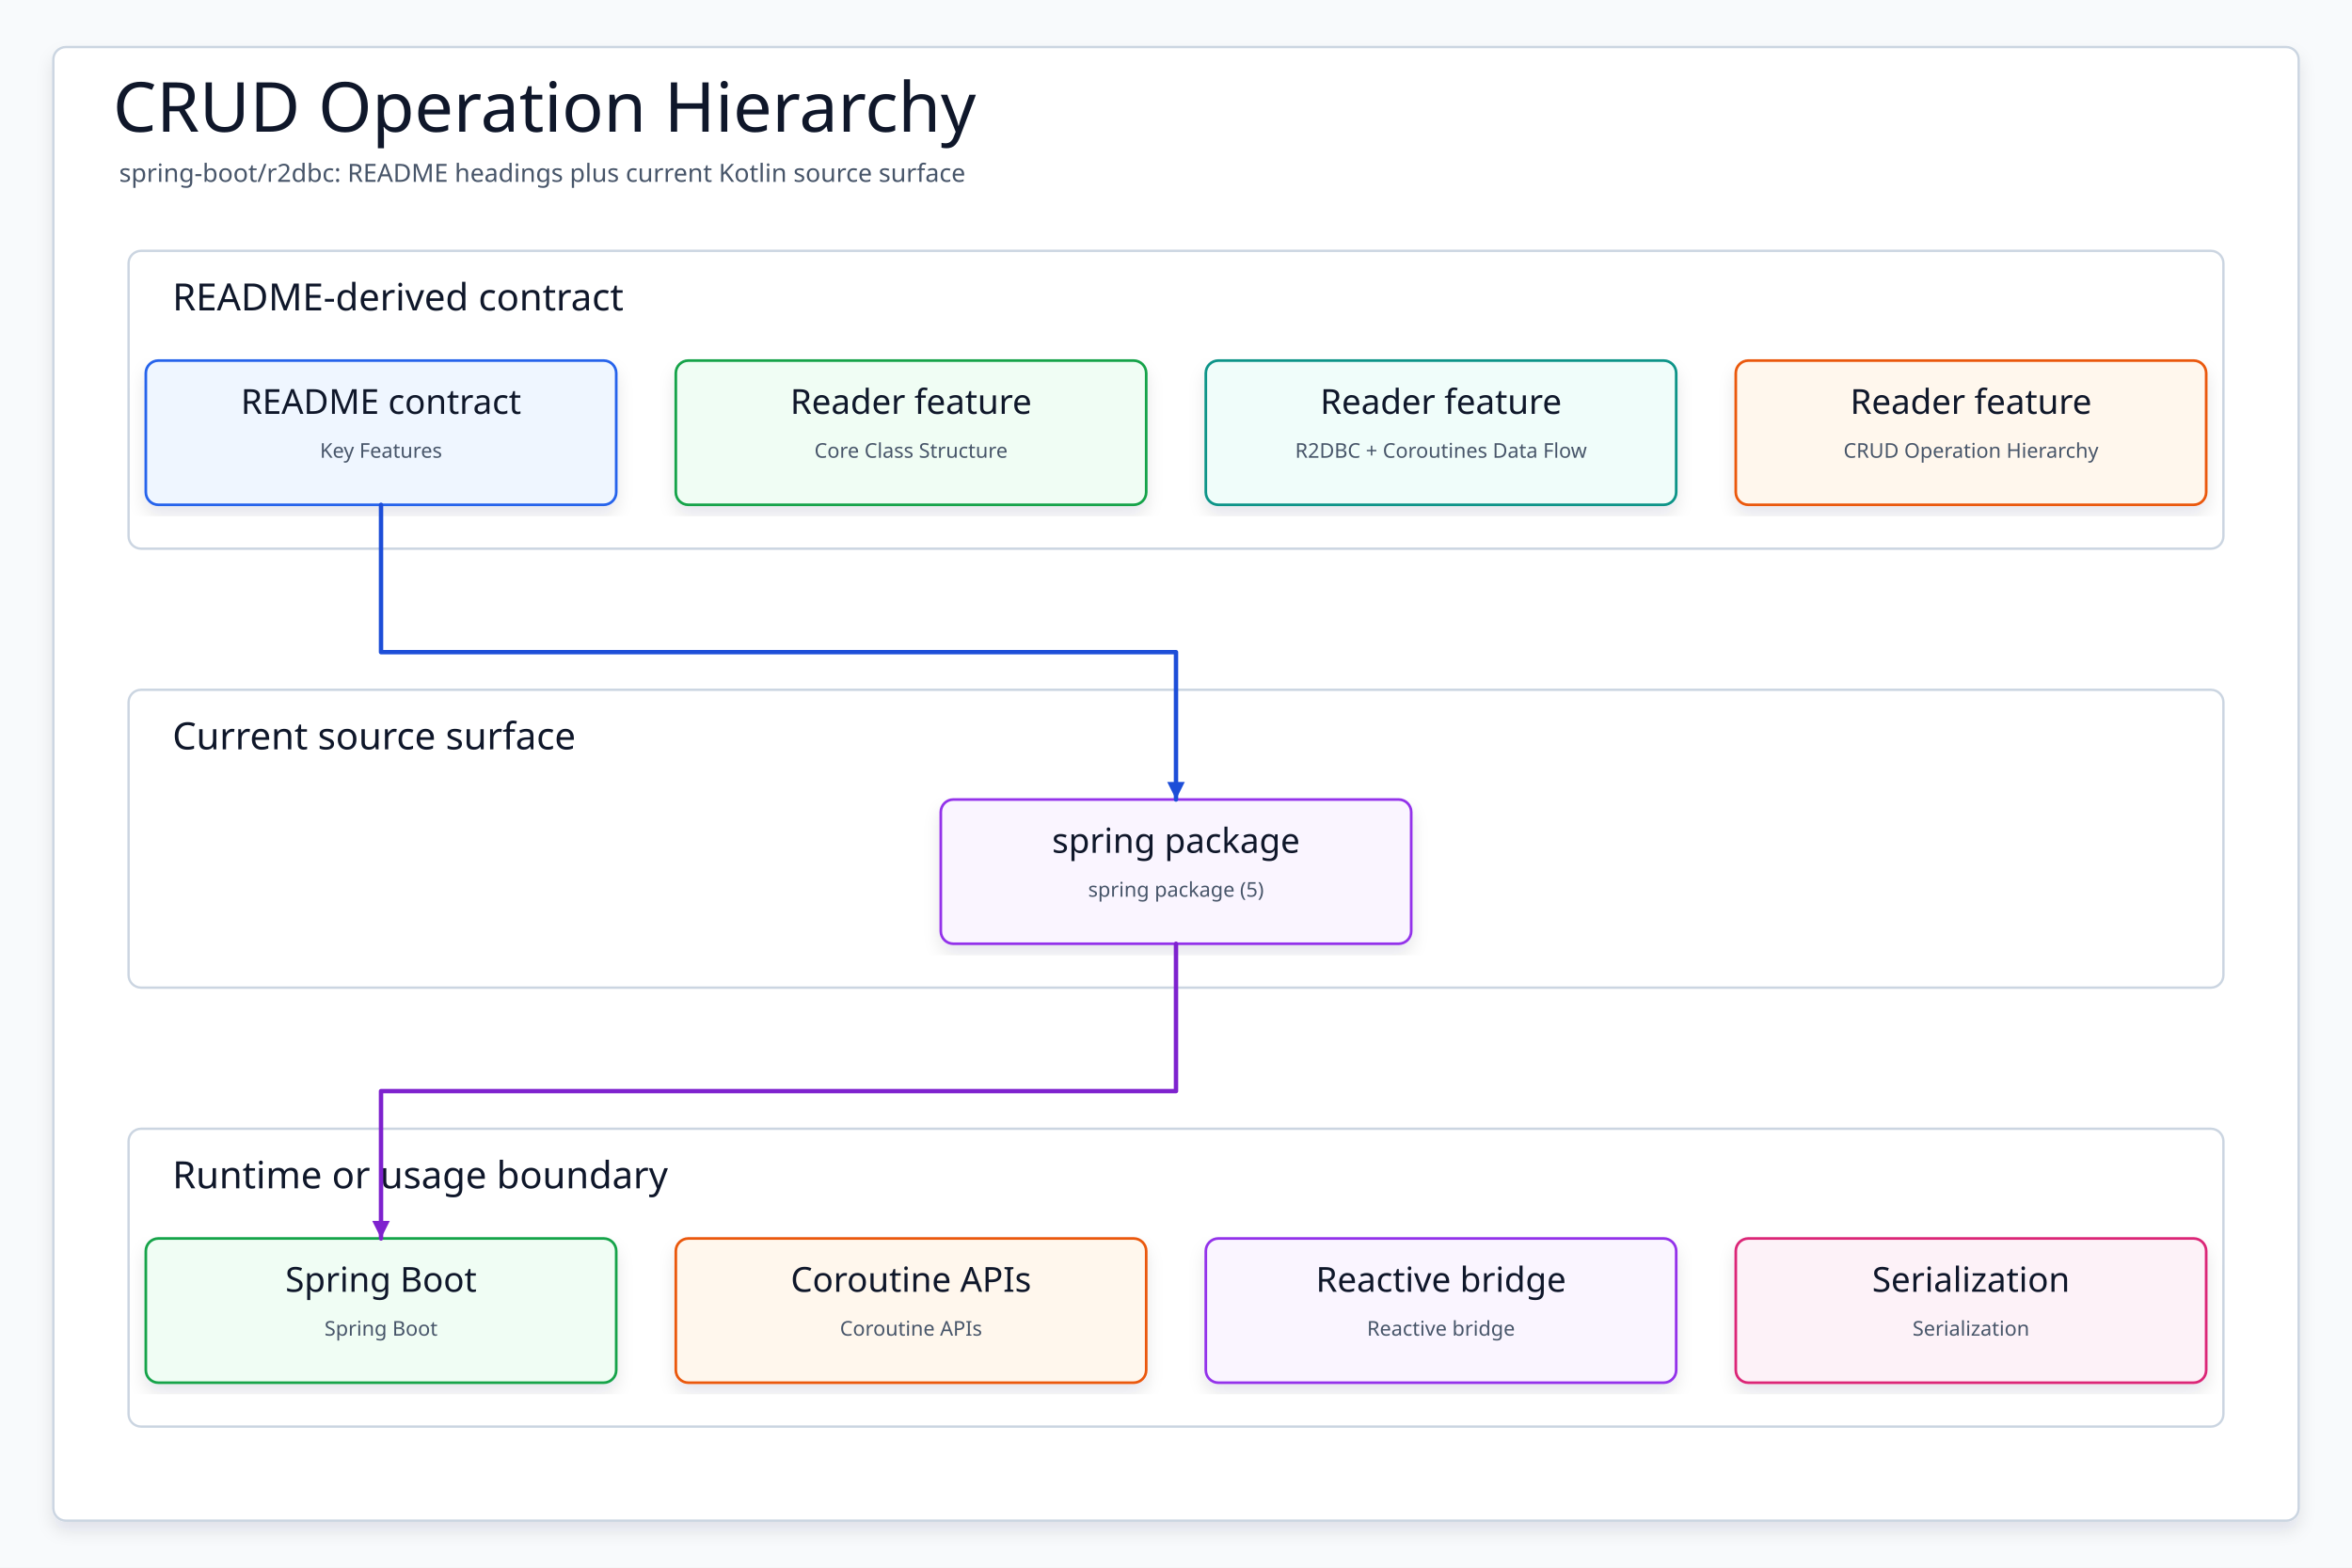
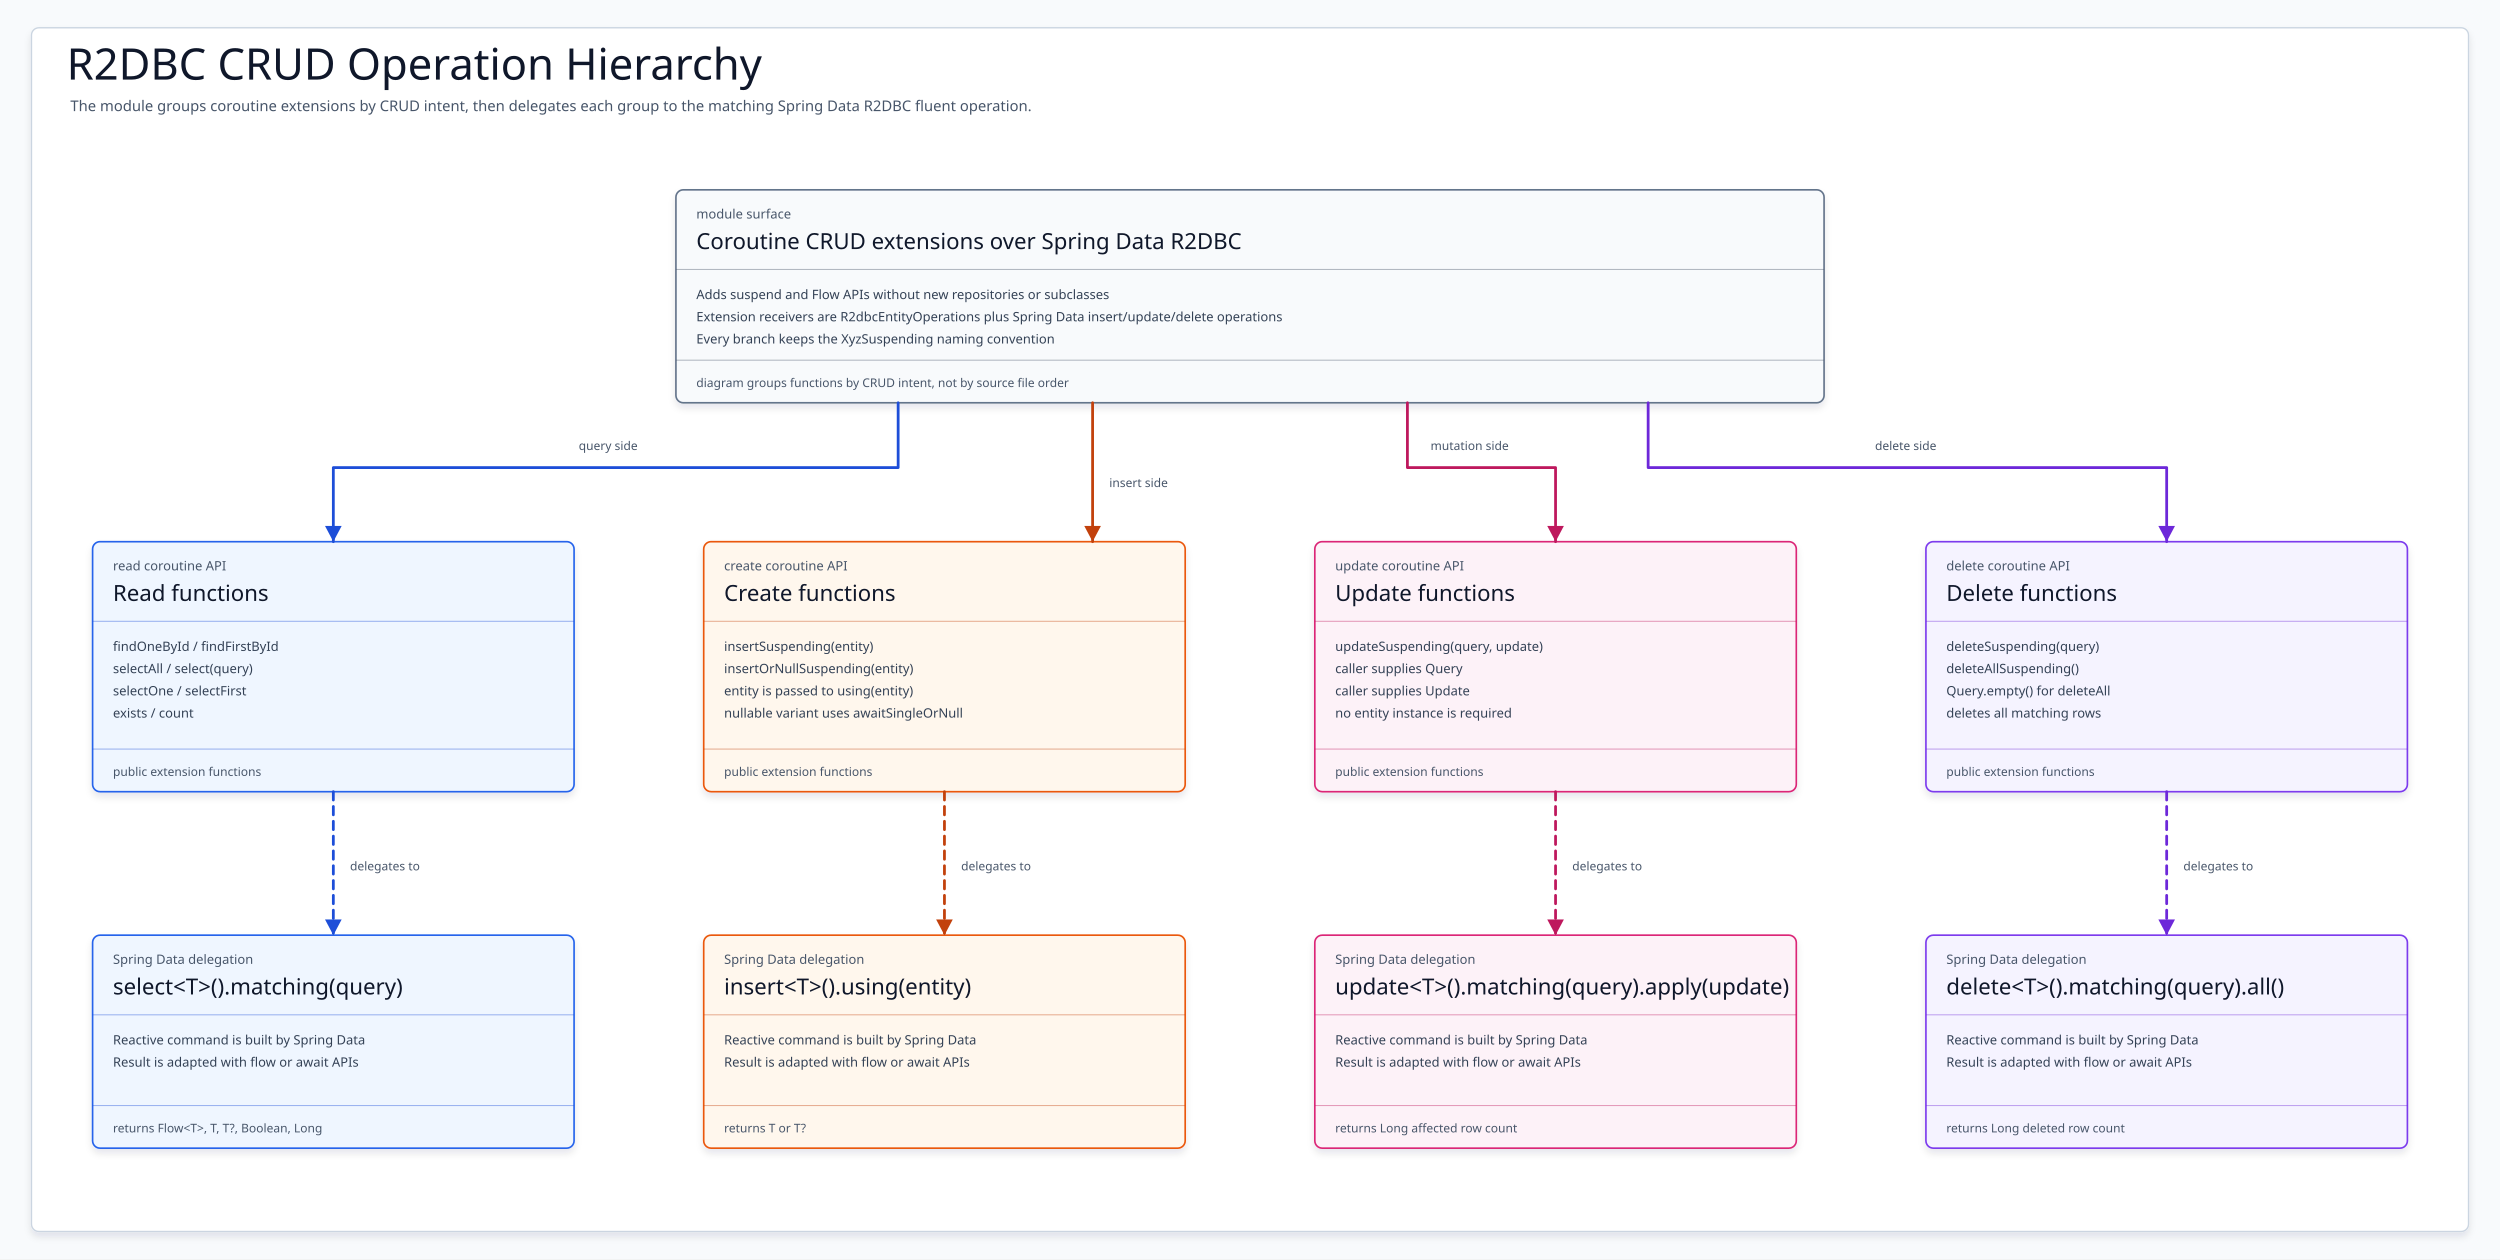
- <svg xmlns="http://www.w3.org/2000/svg" data-intent="Regenerate CRUD Operation Hierarchy from the current README and source package surface for spring-boot/r2dbc." data-evidence="spring-boot/r2dbc/README.md; spring-boot/r2dbc; spring-boot/r2dbc/src/main/kotlin" data-source-read="spring-boot/r2dbc/README.md; spring-boot/r2dbc; spring-boot/r2dbc/src/main/kotlin" width="1500" height="1000" viewBox="0 0 1500 1000" role="img" aria-label="CRUD Operation Hierarchy">
+ <svg xmlns="http://www.w3.org/2000/svg" data-intent="Explain Spring Boot R2DBC CRUD operation hierarchy for README diagram 03." data-evidence="spring-boot/r2dbc/README.md; spring-boot/r2dbc/src/main/kotlin/io/bluetape4k/spring/r2dbc/coroutines/R2dbcEntityOperationExtensions.kt; spring-boot/r2dbc/src/main/kotlin/io/bluetape4k/spring/r2dbc/coroutines/ReactiveSelectOperationExtensions.kt; spring-boot/r2dbc/src/main/kotlin/io/bluetape4k/spring/r2dbc/coroutines/ReactiveInsertOperationExtensions.kt; spring-boot/r2dbc/src/main/kotlin/io/bluetape4k/spring/r2dbc/coroutines/ReactiveUpdateOperationExtensions.kt; spring-boot/r2dbc/src/main/kotlin/io/bluetape4k/spring/r2dbc/coroutines/ReactiveDeleteOperationExtensions.kt" data-source-read="spring-boot/r2dbc/README.md; spring-boot/r2dbc/src/main/kotlin/io/bluetape4k/spring/r2dbc/coroutines/R2dbcEntityOperationExtensions.kt; spring-boot/r2dbc/src/main/kotlin/io/bluetape4k/spring/r2dbc/coroutines/ReactiveSelectOperationExtensions.kt; spring-boot/r2dbc/src/main/kotlin/io/bluetape4k/spring/r2dbc/coroutines/ReactiveInsertOperationExtensions.kt; spring-boot/r2dbc/src/main/kotlin/io/bluetape4k/spring/r2dbc/coroutines/ReactiveUpdateOperationExtensions.kt; spring-boot/r2dbc/src/main/kotlin/io/bluetape4k/spring/r2dbc/coroutines/ReactiveDeleteOperationExtensions.kt" width="2700" height="1360" viewBox="0 0 2700 1360" role="img" aria-label="Spring Boot R2DBC CRUD Operation Hierarchy Diagram">
  <defs>
    <filter id="shadow" x="-8%" y="-8%" width="116%" height="116%">
-       <feDropShadow dx="0" dy="6" stdDeviation="5" flood-color="#0F172A" flood-opacity="0.10" />
+       <feDropShadow dx="0" dy="5" stdDeviation="4" flood-color="#0F172A" flood-opacity="0.10" />
    </filter>
-     <marker id="arrow" markerWidth="5" markerHeight="5" refX="4.5" refY="2.5" orient="auto" markerUnits="strokeWidth">
-       <path d="M 0.5 0.5 L 4.5 2.5 L 0.5 4.5 Z" fill="context-stroke" />
+     <marker id="arrow-teal" markerWidth="22" markerHeight="22" refX="19" refY="11" orient="auto" markerUnits="userSpaceOnUse">
+       <path d="M 2 2 L 19 11 L 2 20 Z" fill="#0F766E" />
+     </marker>
+     <marker id="arrow-blue" markerWidth="22" markerHeight="22" refX="19" refY="11" orient="auto" markerUnits="userSpaceOnUse">
+       <path d="M 2 2 L 19 11 L 2 20 Z" fill="#1D4ED8" />
+     </marker>
+     <marker id="arrow-green" markerWidth="22" markerHeight="22" refX="19" refY="11" orient="auto" markerUnits="userSpaceOnUse">
+       <path d="M 2 2 L 19 11 L 2 20 Z" fill="#15803D" />
+     </marker>
+     <marker id="arrow-amber" markerWidth="22" markerHeight="22" refX="19" refY="11" orient="auto" markerUnits="userSpaceOnUse">
+       <path d="M 2 2 L 19 11 L 2 20 Z" fill="#C2410C" />
+     </marker>
+     <marker id="arrow-pink" markerWidth="22" markerHeight="22" refX="19" refY="11" orient="auto" markerUnits="userSpaceOnUse">
+       <path d="M 2 2 L 19 11 L 2 20 Z" fill="#BE185D" />
+     </marker>
+     <marker id="arrow-violet" markerWidth="22" markerHeight="22" refX="19" refY="11" orient="auto" markerUnits="userSpaceOnUse">
+       <path d="M 2 2 L 19 11 L 2 20 Z" fill="#6D28D9" />
+     </marker>
+     <marker id="arrow-slate" markerWidth="22" markerHeight="22" refX="19" refY="11" orient="auto" markerUnits="userSpaceOnUse">
+       <path d="M 2 2 L 19 11 L 2 20 Z" fill="#475569" />
    </marker>
    <style>
    svg{font-family:"Architects Daughter","Comic Mono","Comic Sans MS",ui-sans-serif,system-ui,sans-serif}
    .canvas{fill:#F8FAFC}.frame{fill:#FFFFFF;stroke:#CBD5E1;stroke-width:1.5;filter:url(#shadow)}
-     .title{font-family:"Architects Daughter";font-size:44px;fill:#0F172A}.subtitle{font-family:"Comic Mono";font-size:16px;fill:#475569}
-     .panel{fill:#FFFFFF;stroke:#CBD5E1;stroke-width:1.5}.panelTitle{font-family:"Architects Daughter";font-size:24px;fill:#0F172A;paint-order:stroke;stroke:#fff;stroke-width:4px;stroke-linejoin:round}
-     .card{filter:url(#shadow);stroke-width:1.7}.cardTitle{font-family:"Architects Daughter";font-size:22px;fill:#0F172A}.detail{font-family:"Comic Mono";font-size:13px;fill:#475569}
-     .route{fill:none;stroke-width:2.8;stroke-linecap:round;stroke-linejoin:round;marker-end:url(#arrow)}
+     .title{font-family:"Architects Daughter";font-size:47px;fill:#0F172A}.subtitle{font-family:"Comic Mono";font-size:16px;fill:#475569}
+     .card{stroke-width:1.8;filter:url(#shadow)}.kicker{font-family:"Comic Mono";font-size:14px;fill:#475569}.cardTitle{font-family:"Architects Daughter";font-size:24px;fill:#0F172A}
+     .body{font-family:"Comic Mono";font-size:14px;fill:#334155}.foot{font-family:"Comic Mono";font-size:13px;fill:#475569}.divider{stroke-width:1.1;opacity:.42}
+     .edge{fill:none;stroke-width:3;stroke-linecap:round;stroke-linejoin:round}.dashed{stroke-dasharray:9 7}.edgeLabel{font-family:"Comic Mono";font-size:13px;fill:#475569}
  </style>
  </defs>
-   <rect class="canvas" width="1500" height="1000" />
-   <rect class="frame" x="34" y="30" width="1432" height="940" rx="8" />
-   <text class="title" x="72" y="84">CRUD Operation Hierarchy</text>
-   <text class="subtitle" x="76" y="116">spring-boot/r2dbc: README headings plus current Kotlin source surface</text>
-   <g>
-     <rect class="panel" x="82" y="160" width="1336" height="190" rx="8" />
-     <text class="panelTitle" x="110" y="198">README-derived contract</text>
+   <rect class="canvas" width="2700" height="1360" />
+   <rect class="frame" x="34" y="30" width="2632" height="1300" rx="8" />
+   <text class="title" x="72" y="86">R2DBC CRUD Operation Hierarchy</text>
+   <text class="subtitle" x="76" y="120">The module groups coroutine extensions by CRUD intent, then delegates each group to the matching Spring Data R2DBC fluent operation.</text>
+   <g id="Root">
+     <rect class="card" x="730" y="205" width="1240" height="230" rx="8" fill="#F8FAFC" stroke="#64748B" />
+     <text class="kicker" x="752" y="236">module surface</text>
+     <text class="cardTitle" x="752" y="269">Coroutine CRUD extensions over Spring Data R2DBC</text>
+     <path class="divider" d="M730 291H1970" stroke="#475569" />
+     <text class="body" x="752" y="323">Adds suspend and Flow APIs without new repositories or subclasses</text>
+     <text class="body" x="752" y="347">Extension receivers are R2dbcEntityOperations plus Spring Data insert/update/delete operations</text>
+     <text class="body" x="752" y="371">Every branch keeps the XyzSuspending naming convention</text>
+     <path class="divider" d="M730 389H1970" stroke="#475569" />
+     <text class="foot" x="752" y="418">diagram groups functions by CRUD intent, not by source file order</text>
  </g>
-   <g>
-     <rect class="panel" x="82" y="440" width="1336" height="190" rx="8" />
-     <text class="panelTitle" x="110" y="478">Current source surface</text>
+   <g id="ReadApi">
+     <rect class="card" x="100" y="585" width="520" height="270" rx="8" fill="#EFF6FF" stroke="#2563EB" />
+     <text class="kicker" x="122" y="616">read coroutine API</text>
+     <text class="cardTitle" x="122" y="649">Read functions</text>
+     <path class="divider" d="M100 671H620" stroke="#1D4ED8" />
+     <text class="body" x="122" y="703">findOneById / findFirstById</text>
+     <text class="body" x="122" y="727">selectAll / select(query)</text>
+     <text class="body" x="122" y="751">selectOne / selectFirst</text>
+     <text class="body" x="122" y="775">exists / count</text>
+     <path class="divider" d="M100 809H620" stroke="#1D4ED8" />
+     <text class="foot" x="122" y="838">public extension functions</text>
  </g>
-   <g>
-     <rect class="panel" x="82" y="720" width="1336" height="190" rx="8" />
-     <text class="panelTitle" x="110" y="758">Runtime or usage boundary</text>
+   <g id="ReadDelegate">
+     <rect class="card" x="100" y="1010" width="520" height="230" rx="8" fill="#EFF6FF" stroke="#2563EB" />
+     <text class="kicker" x="122" y="1041">Spring Data delegation</text>
+     <text class="cardTitle" x="122" y="1074">select&lt;T&gt;().matching(query)</text>
+     <path class="divider" d="M100 1096H620" stroke="#1D4ED8" />
+     <text class="body" x="122" y="1128">Reactive command is built by Spring Data</text>
+     <text class="body" x="122" y="1152">Result is adapted with flow or await APIs</text>
+     <path class="divider" d="M100 1194H620" stroke="#1D4ED8" />
+     <text class="foot" x="122" y="1223">returns Flow&lt;T&gt;, T, T?, Boolean, Long</text>
  </g>
-   <g id="contract0">
-     <rect class="card" x="93" y="230" width="300" height="92" rx="8" fill="#EFF6FF" stroke="#2563EB" />
-     <text class="cardTitle" x="243" y="264" text-anchor="middle">README contract</text>
-     <text class="detail" x="243" y="292" text-anchor="middle">Key Features</text>
+   <g id="CreateApi">
+     <rect class="card" x="760" y="585" width="520" height="270" rx="8" fill="#FFF7ED" stroke="#EA580C" />
+     <text class="kicker" x="782" y="616">create coroutine API</text>
+     <text class="cardTitle" x="782" y="649">Create functions</text>
+     <path class="divider" d="M760 671H1280" stroke="#C2410C" />
+     <text class="body" x="782" y="703">insertSuspending(entity)</text>
+     <text class="body" x="782" y="727">insertOrNullSuspending(entity)</text>
+     <text class="body" x="782" y="751">entity is passed to using(entity)</text>
+     <text class="body" x="782" y="775">nullable variant uses awaitSingleOrNull</text>
+     <path class="divider" d="M760 809H1280" stroke="#C2410C" />
+     <text class="foot" x="782" y="838">public extension functions</text>
  </g>
-   <g id="contract1">
-     <rect class="card" x="431" y="230" width="300" height="92" rx="8" fill="#F0FDF4" stroke="#16A34A" />
-     <text class="cardTitle" x="581" y="264" text-anchor="middle">Reader feature</text>
-     <text class="detail" x="581" y="292" text-anchor="middle">Core Class Structure</text>
+   <g id="CreateDelegate">
+     <rect class="card" x="760" y="1010" width="520" height="230" rx="8" fill="#FFF7ED" stroke="#EA580C" />
+     <text class="kicker" x="782" y="1041">Spring Data delegation</text>
+     <text class="cardTitle" x="782" y="1074">insert&lt;T&gt;().using(entity)</text>
+     <path class="divider" d="M760 1096H1280" stroke="#C2410C" />
+     <text class="body" x="782" y="1128">Reactive command is built by Spring Data</text>
+     <text class="body" x="782" y="1152">Result is adapted with flow or await APIs</text>
+     <path class="divider" d="M760 1194H1280" stroke="#C2410C" />
+     <text class="foot" x="782" y="1223">returns T or T?</text>
  </g>
-   <g id="contract2">
-     <rect class="card" x="769" y="230" width="300" height="92" rx="8" fill="#F0FDFA" stroke="#0D9488" />
-     <text class="cardTitle" x="919" y="264" text-anchor="middle">Reader feature</text>
-     <text class="detail" x="919" y="292" text-anchor="middle">R2DBC + Coroutines Data Flow</text>
+   <g id="UpdateApi">
+     <rect class="card" x="1420" y="585" width="520" height="270" rx="8" fill="#FDF2F8" stroke="#DB2777" />
+     <text class="kicker" x="1442" y="616">update coroutine API</text>
+     <text class="cardTitle" x="1442" y="649">Update functions</text>
+     <path class="divider" d="M1420 671H1940" stroke="#BE185D" />
+     <text class="body" x="1442" y="703">updateSuspending(query, update)</text>
+     <text class="body" x="1442" y="727">caller supplies Query</text>
+     <text class="body" x="1442" y="751">caller supplies Update</text>
+     <text class="body" x="1442" y="775">no entity instance is required</text>
+     <path class="divider" d="M1420 809H1940" stroke="#BE185D" />
+     <text class="foot" x="1442" y="838">public extension functions</text>
  </g>
-   <g id="contract3">
-     <rect class="card" x="1107" y="230" width="300" height="92" rx="8" fill="#FFF7ED" stroke="#EA580C" />
-     <text class="cardTitle" x="1257" y="264" text-anchor="middle">Reader feature</text>
-     <text class="detail" x="1257" y="292" text-anchor="middle">CRUD Operation Hierarchy</text>
+   <g id="UpdateDelegate">
+     <rect class="card" x="1420" y="1010" width="520" height="230" rx="8" fill="#FDF2F8" stroke="#DB2777" />
+     <text class="kicker" x="1442" y="1041">Spring Data delegation</text>
+     <text class="cardTitle" x="1442" y="1074">update&lt;T&gt;().matching(query).apply(update)</text>
+     <path class="divider" d="M1420 1096H1940" stroke="#BE185D" />
+     <text class="body" x="1442" y="1128">Reactive command is built by Spring Data</text>
+     <text class="body" x="1442" y="1152">Result is adapted with flow or await APIs</text>
+     <path class="divider" d="M1420 1194H1940" stroke="#BE185D" />
+     <text class="foot" x="1442" y="1223">returns Long affected row count</text>
  </g>
-   <g id="source0">
-     <rect class="card" x="600" y="510" width="300" height="92" rx="8" fill="#FAF5FF" stroke="#9333EA" />
-     <text class="cardTitle" x="750" y="544" text-anchor="middle">spring package</text>
-     <text class="detail" x="750" y="572" text-anchor="middle">spring package (5)</text>
+   <g id="DeleteApi">
+     <rect class="card" x="2080" y="585" width="520" height="270" rx="8" fill="#F5F3FF" stroke="#7C3AED" />
+     <text class="kicker" x="2102" y="616">delete coroutine API</text>
+     <text class="cardTitle" x="2102" y="649">Delete functions</text>
+     <path class="divider" d="M2080 671H2600" stroke="#6D28D9" />
+     <text class="body" x="2102" y="703">deleteSuspending(query)</text>
+     <text class="body" x="2102" y="727">deleteAllSuspending()</text>
+     <text class="body" x="2102" y="751">Query.empty() for deleteAll</text>
+     <text class="body" x="2102" y="775">deletes all matching rows</text>
+     <path class="divider" d="M2080 809H2600" stroke="#6D28D9" />
+     <text class="foot" x="2102" y="838">public extension functions</text>
  </g>
-   <g id="runtime0">
-     <rect class="card" x="93" y="790" width="300" height="92" rx="8" fill="#F0FDF4" stroke="#16A34A" />
-     <text class="cardTitle" x="243" y="824" text-anchor="middle">Spring Boot</text>
-     <text class="detail" x="243" y="852" text-anchor="middle">Spring Boot</text>
+   <g id="DeleteDelegate">
+     <rect class="card" x="2080" y="1010" width="520" height="230" rx="8" fill="#F5F3FF" stroke="#7C3AED" />
+     <text class="kicker" x="2102" y="1041">Spring Data delegation</text>
+     <text class="cardTitle" x="2102" y="1074">delete&lt;T&gt;().matching(query).all()</text>
+     <path class="divider" d="M2080 1096H2600" stroke="#6D28D9" />
+     <text class="body" x="2102" y="1128">Reactive command is built by Spring Data</text>
+     <text class="body" x="2102" y="1152">Result is adapted with flow or await APIs</text>
+     <path class="divider" d="M2080 1194H2600" stroke="#6D28D9" />
+     <text class="foot" x="2102" y="1223">returns Long deleted row count</text>
  </g>
-   <g id="runtime1">
-     <rect class="card" x="431" y="790" width="300" height="92" rx="8" fill="#FFF7ED" stroke="#EA580C" />
-     <text class="cardTitle" x="581" y="824" text-anchor="middle">Coroutine APIs</text>
-     <text class="detail" x="581" y="852" text-anchor="middle">Coroutine APIs</text>
+   <g data-from="Root" data-to="ReadApi">
+     <path class="edge " d="M970 435 L970 505 L360 505 L360 585" stroke="#1D4ED8" marker-end="url(#arrow-blue)" />
+     <text class="edgeLabel" x="625" y="486">query side</text>
  </g>
-   <g id="runtime2">
-     <rect class="card" x="769" y="790" width="300" height="92" rx="8" fill="#FAF5FF" stroke="#9333EA" />
-     <text class="cardTitle" x="919" y="824" text-anchor="middle">Reactive bridge</text>
-     <text class="detail" x="919" y="852" text-anchor="middle">Reactive bridge</text>
+   <g data-from="Root" data-to="CreateApi">
+     <path class="edge " d="M1180 435 L1180 585" stroke="#C2410C" marker-end="url(#arrow-amber)" />
+     <text class="edgeLabel" x="1198" y="526">insert side</text>
  </g>
-   <g id="runtime3">
-     <rect class="card" x="1107" y="790" width="300" height="92" rx="8" fill="#FDF2F8" stroke="#DB2777" />
-     <text class="cardTitle" x="1257" y="824" text-anchor="middle">Serialization</text>
-     <text class="detail" x="1257" y="852" text-anchor="middle">Serialization</text>
+   <g data-from="Root" data-to="UpdateApi">
+     <path class="edge " d="M1520 435 L1520 505 L1680 505 L1680 585" stroke="#BE185D" marker-end="url(#arrow-pink)" />
+     <text class="edgeLabel" x="1545" y="486">mutation side</text>
  </g>
-   <path class="route" data-from="contract0" data-to="source0" d="M243 322 L243 416 L750 416 L750 510" stroke="#1D4ED8" />
-   <path class="route" data-from="source0" data-to="runtime0" d="M750 602 L750 696 L243 696 L243 790" stroke="#7E22CE" />
+   <g data-from="Root" data-to="DeleteApi">
+     <path class="edge " d="M1780 435 L1780 505 L2340 505 L2340 585" stroke="#6D28D9" marker-end="url(#arrow-violet)" />
+     <text class="edgeLabel" x="2025" y="486">delete side</text>
+   </g>
+   <g data-from="ReadApi" data-to="ReadDelegate">
+     <path class="edge dashed" d="M360 855 L360 1010" stroke="#1D4ED8" marker-end="url(#arrow-blue)" />
+     <text class="edgeLabel" x="378" y="940">delegates to</text>
+   </g>
+   <g data-from="CreateApi" data-to="CreateDelegate">
+     <path class="edge dashed" d="M1020 855 L1020 1010" stroke="#C2410C" marker-end="url(#arrow-amber)" />
+     <text class="edgeLabel" x="1038" y="940">delegates to</text>
+   </g>
+   <g data-from="UpdateApi" data-to="UpdateDelegate">
+     <path class="edge dashed" d="M1680 855 L1680 1010" stroke="#BE185D" marker-end="url(#arrow-pink)" />
+     <text class="edgeLabel" x="1698" y="940">delegates to</text>
+   </g>
+   <g data-from="DeleteApi" data-to="DeleteDelegate">
+     <path class="edge dashed" d="M2340 855 L2340 1010" stroke="#6D28D9" marker-end="url(#arrow-violet)" />
+     <text class="edgeLabel" x="2358" y="940">delegates to</text>
+   </g>
</svg>
